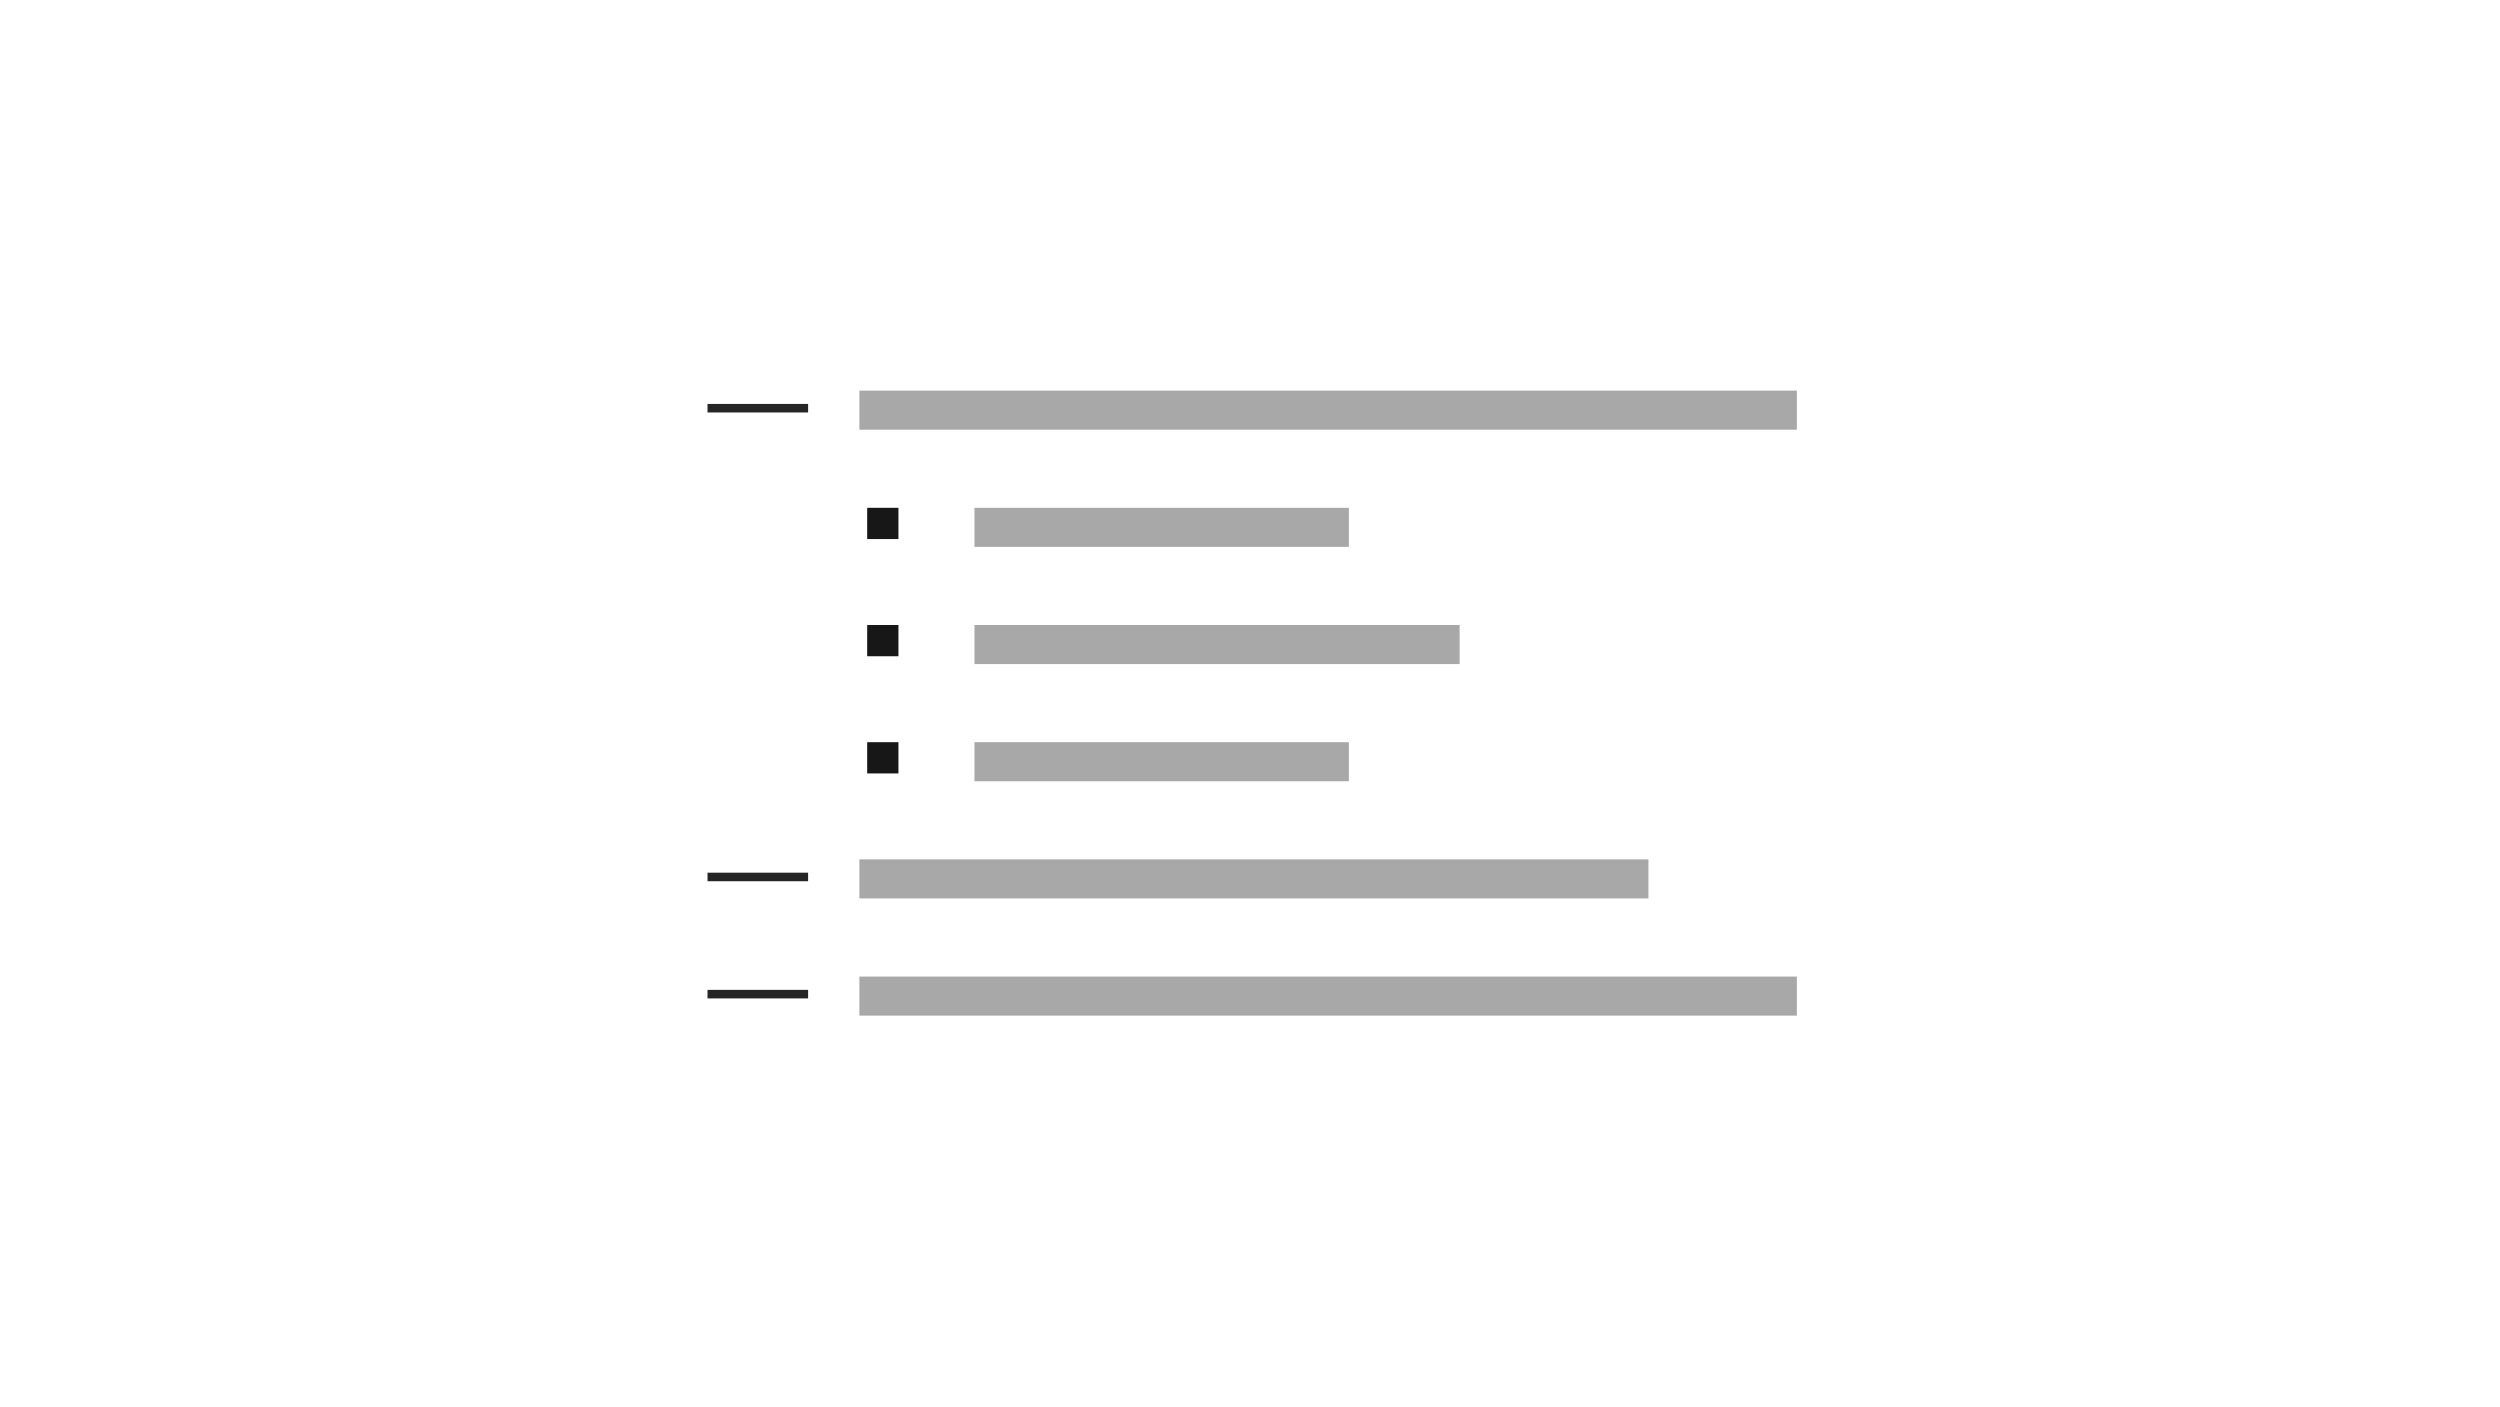
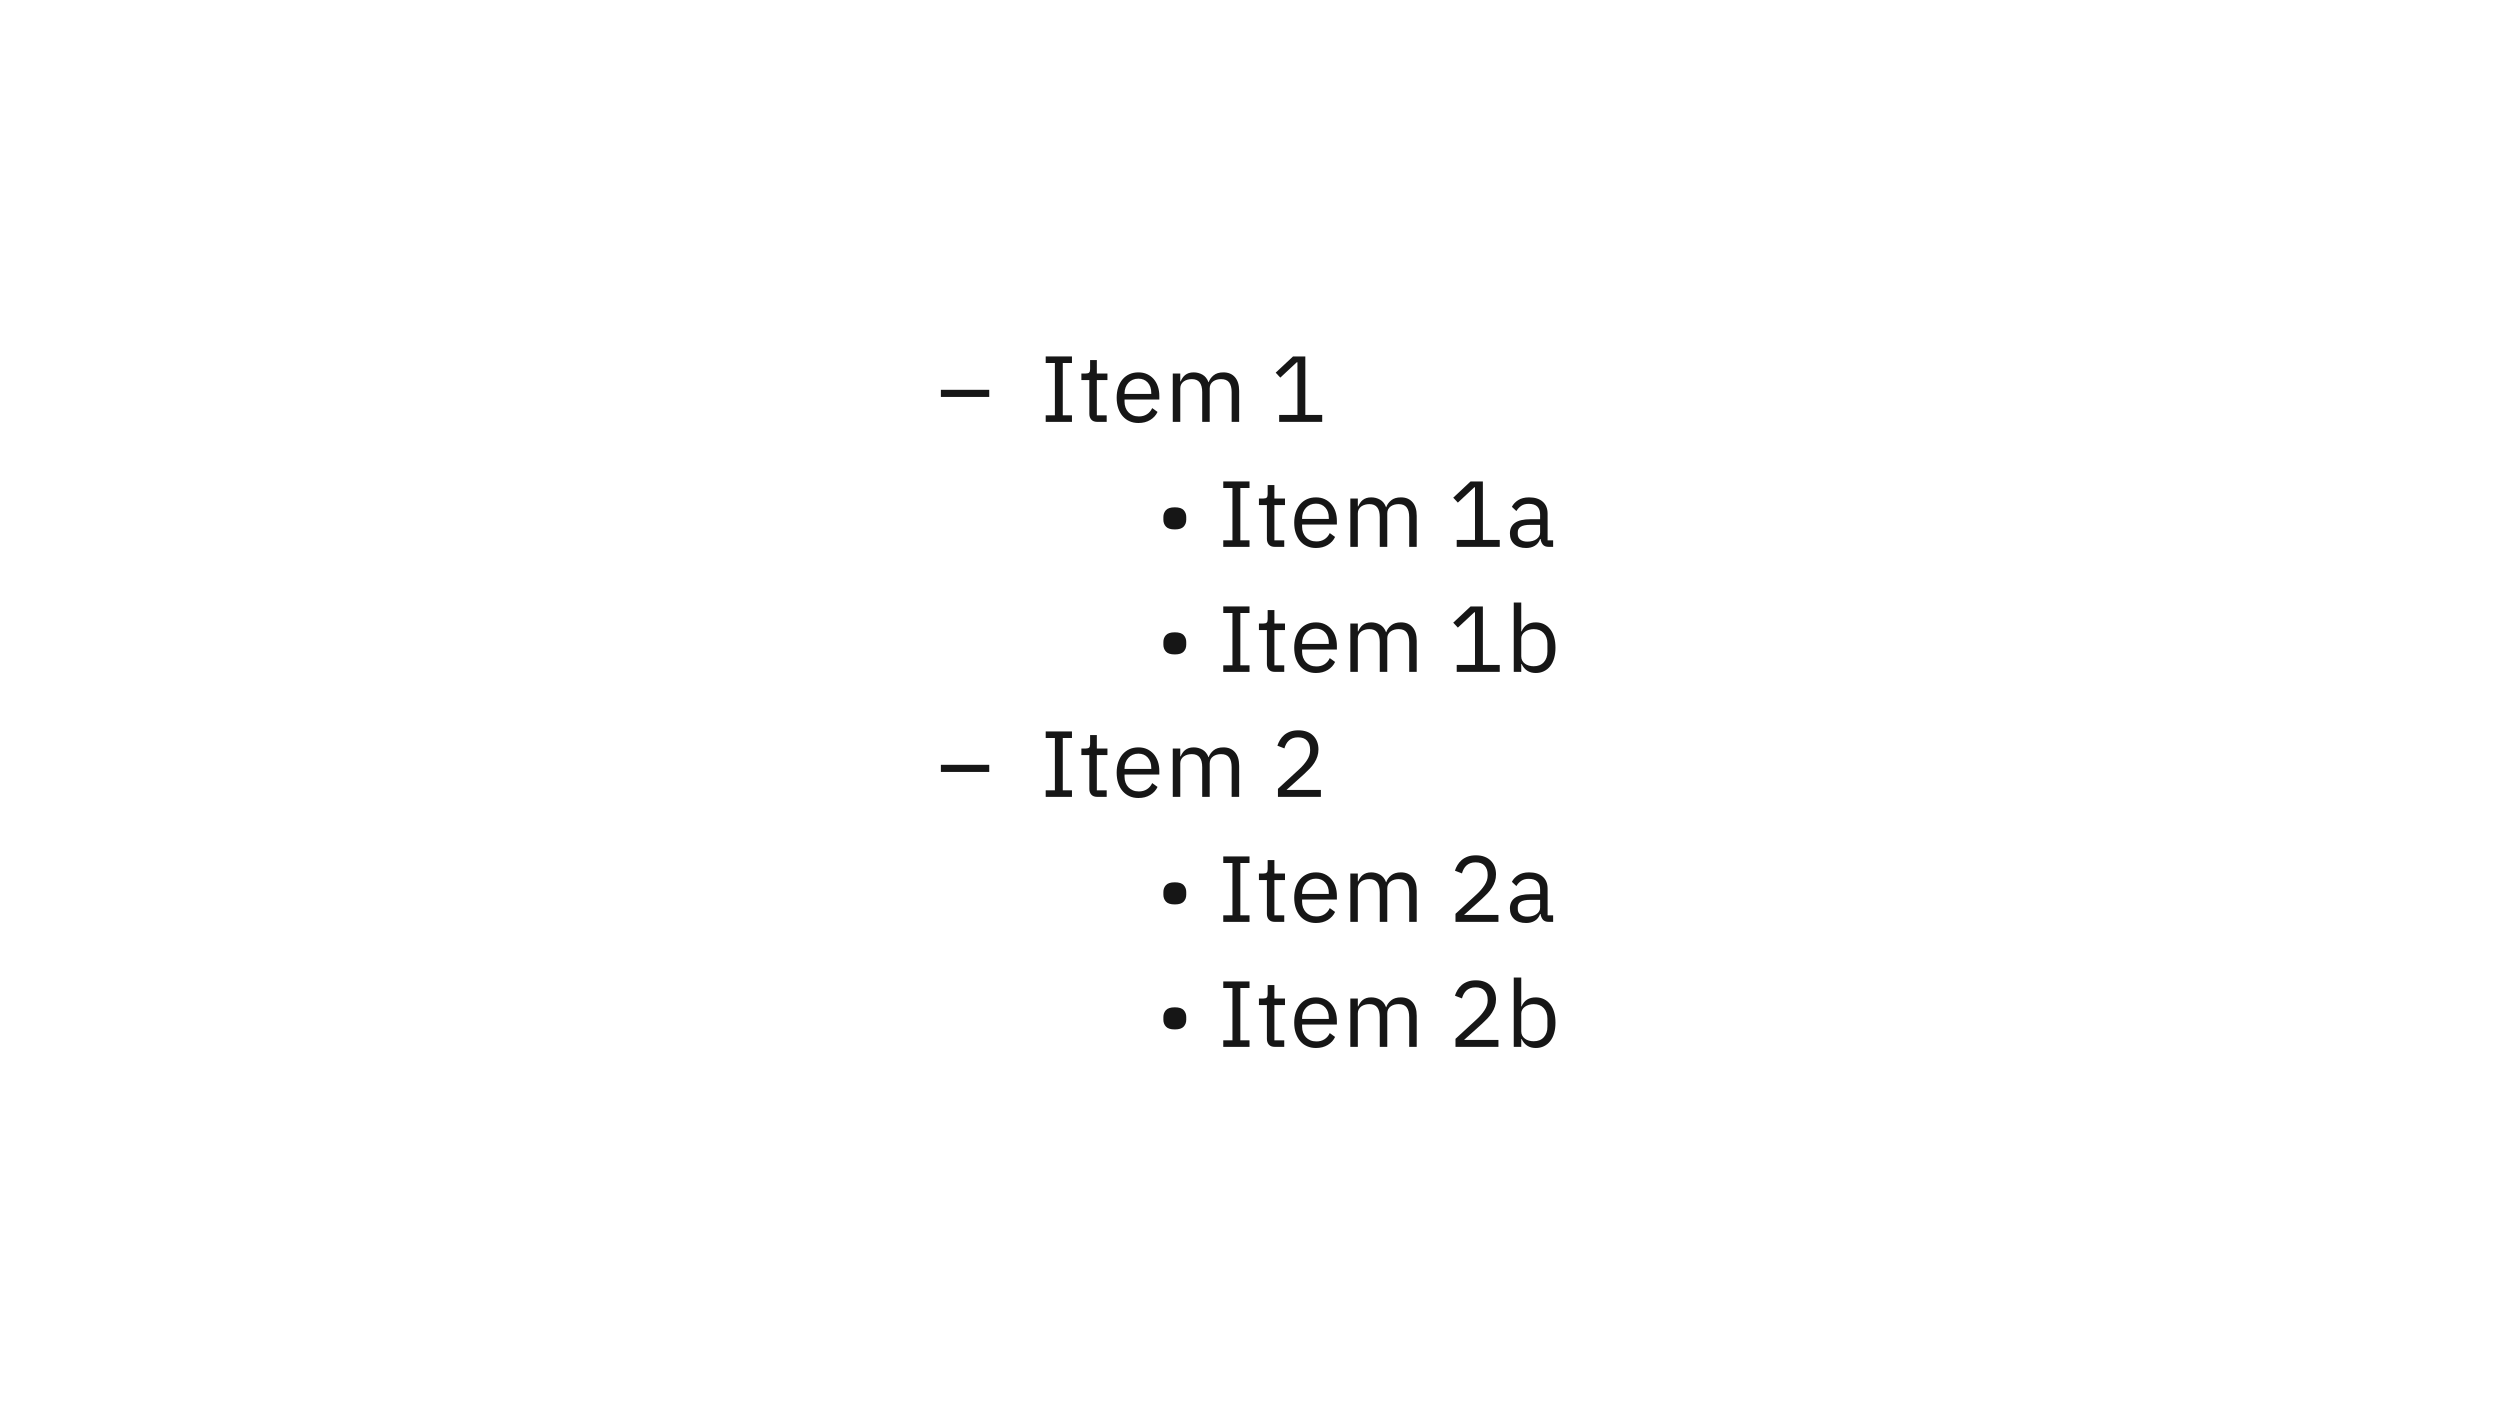
- <svg xmlns="http://www.w3.org/2000/svg" width="320px" height="180px" viewBox="0 0 320 180" version="1.1">
-   <g id="list" stroke="none" stroke-width="1" fill="none" fill-rule="evenodd">
-     <g id="Group" transform="translate(90, 42)">
-       <rect id="Rectangle-6-Copy-31" fill="#A8A8A8" x="20" y="8" width="120" height="5" />
-       <rect id="Rectangle-6-Copy-35" fill="#A8A8A8" x="20" y="68" width="101" height="5" />
-       <rect id="Rectangle-6-Copy-36" fill="#A8A8A8" x="20" y="83" width="120" height="5" />
-       <rect id="Rectangle-6-Copy-32" fill="#A8A8A8" x="34.732" y="23" width="47.924" height="5" />
-       <rect id="Rectangle-6-Copy-33" fill="#A8A8A8" x="34.732" y="38" width="62.099" height="5" />
-       <text id="—" font-family="IBMPlexSans, IBM Plex Sans" font-size="14" font-weight="normal" line-spacing="20" letter-spacing="0.1" fill="#252525">
-         <tspan x="0" y="14">—</tspan>
-       </text>
-       <text id="—-copy" font-family="IBMPlexSans, IBM Plex Sans" font-size="14" font-weight="normal" line-spacing="20" letter-spacing="0.1" fill="#252525">
-         <tspan x="0" y="74">—</tspan>
-       </text>
-       <text id="—-copy-2" font-family="IBMPlexSans, IBM Plex Sans" font-size="14" font-weight="normal" line-spacing="20" letter-spacing="0.1" fill="#252525">
-         <tspan x="0" y="89">—</tspan>
-       </text>
-       <rect id="Rectangle-Copy-35" fill="#171717" x="21" y="23" width="4" height="4" />
-       <rect id="Rectangle-Copy-36" fill="#171717" x="21" y="38" width="4" height="4" />
-       <rect id="Rectangle-6-Copy-34" fill="#A8A8A8" x="34.732" y="53" width="47.924" height="5" />
-       <rect id="Rectangle-Copy-37" fill="#171717" x="21" y="53" width="4" height="4" />
+ <svg xmlns="http://www.w3.org/2000/svg" width="640" height="360" viewBox="0 0 640 360" fill="none">
+   <g id="list">
+     <g id="â Item 1 â¢ Item 1a â¢">
+       <path id="Path" d="M240.863 101.616V99.792H253.247V101.616H240.863Z" fill="#161616" />
+       <path id="Path_2" d="M267.701 108V106.32H270.053V92.928H267.701V91.248H274.421V92.928H272.069V106.32H274.421V108H267.701Z" fill="#161616" />
+       <path id="Path_3" d="M280.912 108C280.24 108 279.732 107.812 279.388 107.436C279.044 107.06 278.872 106.568 278.872 105.96V97.296H276.832V95.616H277.984C278.4 95.616 278.684 95.532 278.836 95.364C278.988 95.196 279.064 94.904 279.064 94.488V92.184H280.792V95.616H283.504V97.296H280.792V106.32H283.312V108H280.912Z" fill="#161616" />
+       <path id="Shape" fill-rule="evenodd" clip-rule="evenodd" d="M289.143 107.832C289.823 108.136 290.587 108.288 291.435 108.288C292.603 108.288 293.611 108.028 294.459 107.508C295.307 106.988 295.931 106.304 296.331 105.456L294.963 104.472C294.643 105.16 294.191 105.688 293.607 106.056C293.023 106.424 292.339 106.608 291.555 106.608C290.979 106.608 290.463 106.512 290.007 106.32C289.551 106.128 289.167 105.864 288.855 105.528C288.543 105.192 288.303 104.796 288.135 104.34C287.967 103.884 287.883 103.392 287.883 102.864V102.288H296.787V101.376C296.787 100.496 296.663 99.688 296.415 98.952C296.167 98.216 295.811 97.58 295.347 97.044C294.883 96.508 294.323 96.088 293.667 95.784C293.011 95.48 292.267 95.328 291.435 95.328C290.587 95.328 289.823 95.48 289.143 95.784C288.463 96.088 287.879 96.524 287.391 97.092C286.903 97.66 286.527 98.344 286.263 99.144C285.999 99.944 285.867 100.832 285.867 101.808C285.867 102.8 285.999 103.692 286.263 104.484C286.527 105.276 286.903 105.956 287.391 106.524C287.879 107.092 288.463 107.528 289.143 107.832ZM289.995 97.212C290.427 97.028 290.907 96.936 291.435 96.936C292.427 96.936 293.223 97.268 293.823 97.932C294.423 98.596 294.723 99.48 294.723 100.584V100.848H287.883V100.68C287.883 100.136 287.971 99.636 288.147 99.18C288.323 98.724 288.567 98.328 288.879 97.992C289.191 97.656 289.563 97.396 289.995 97.212Z" fill="#161616" />
+       <path id="Path_4" d="M300.229 108V95.616H302.149V97.632H302.245C302.389 97.312 302.553 97.012 302.737 96.732C302.921 96.452 303.145 96.208 303.409 96C303.673 95.792 303.981 95.628 304.333 95.508C304.685 95.388 305.101 95.328 305.581 95.328C306.397 95.328 307.149 95.524 307.837 95.916C308.525 96.308 309.037 96.952 309.373 97.848H309.421C309.645 97.176 310.065 96.588 310.681 96.084C311.297 95.58 312.133 95.328 313.189 95.328C314.453 95.328 315.441 95.74 316.153 96.564C316.865 97.388 317.221 98.552 317.221 100.056V108H315.301V100.392C315.301 99.288 315.085 98.456 314.653 97.896C314.221 97.336 313.533 97.056 312.589 97.056C312.205 97.056 311.841 97.104 311.497 97.2C311.153 97.296 310.845 97.44 310.573 97.632C310.301 97.824 310.085 98.068 309.925 98.364C309.765 98.66 309.685 99.008 309.685 99.408V108H307.765V100.392C307.765 99.288 307.549 98.456 307.117 97.896C306.685 97.336 306.013 97.056 305.101 97.056C304.717 97.056 304.349 97.104 303.997 97.2C303.645 97.296 303.333 97.44 303.061 97.632C302.789 97.824 302.569 98.068 302.401 98.364C302.233 98.66 302.149 99.008 302.149 99.408V108H300.229Z" fill="#161616" />
+       <path id="Path_5" d="M327.466 108V106.224H332.146V92.736H331.978L327.754 96.672L326.578 95.4L331.018 91.248H334.162V106.224H338.482V108H327.466Z" fill="#161616" />
+       <path id="Path_6" d="M300.752 135.536C299.68 135.536 298.924 135.296 298.484 134.816C298.044 134.336 297.824 133.744 297.824 133.04V132.368C297.824 131.664 298.044 131.072 298.484 130.592C298.924 130.112 299.68 129.872 300.752 129.872C301.824 129.872 302.58 130.112 303.02 130.592C303.46 131.072 303.68 131.664 303.68 132.368V133.04C303.68 133.744 303.46 134.336 303.02 134.816C302.58 135.296 301.824 135.536 300.752 135.536Z" fill="#161616" />
+       <path id="Path_7" d="M313.156 140V138.32H315.508V124.928H313.156V123.248H319.876V124.928H317.524V138.32H319.876V140H313.156Z" fill="#161616" />
+       <path id="Path_8" d="M326.367 140C325.695 140 325.187 139.812 324.843 139.436C324.499 139.06 324.327 138.568 324.327 137.96V129.296H322.287V127.616H323.439C323.855 127.616 324.139 127.532 324.291 127.364C324.443 127.196 324.519 126.904 324.519 126.488V124.184H326.247V127.616H328.959V129.296H326.247V138.32H328.767V140H326.367Z" fill="#161616" />
+       <path id="Shape_2" fill-rule="evenodd" clip-rule="evenodd" d="M334.596 139.832C335.276 140.136 336.04 140.288 336.888 140.288C338.056 140.288 339.064 140.028 339.912 139.508C340.76 138.988 341.384 138.304 341.784 137.456L340.416 136.472C340.096 137.16 339.644 137.688 339.06 138.056C338.476 138.424 337.792 138.608 337.008 138.608C336.432 138.608 335.916 138.512 335.46 138.32C335.004 138.128 334.62 137.864 334.308 137.528C333.996 137.192 333.756 136.796 333.588 136.34C333.42 135.884 333.336 135.392 333.336 134.864V134.288H342.24V133.376C342.24 132.496 342.116 131.688 341.868 130.952C341.62 130.216 341.264 129.58 340.8 129.044C340.336 128.508 339.776 128.088 339.12 127.784C338.464 127.48 337.72 127.328 336.888 127.328C336.04 127.328 335.276 127.48 334.596 127.784C333.916 128.088 333.332 128.524 332.844 129.092C332.356 129.66 331.98 130.344 331.716 131.144C331.452 131.944 331.32 132.832 331.32 133.808C331.32 134.8 331.452 135.692 331.716 136.484C331.98 137.276 332.356 137.956 332.844 138.524C333.332 139.092 333.916 139.528 334.596 139.832ZM335.448 129.212C335.88 129.028 336.36 128.936 336.888 128.936C337.88 128.936 338.676 129.268 339.276 129.932C339.876 130.596 340.176 131.48 340.176 132.584V132.848H333.336V132.68C333.336 132.136 333.424 131.636 333.6 131.18C333.776 130.724 334.02 130.328 334.332 129.992C334.644 129.656 335.016 129.396 335.448 129.212Z" fill="#161616" />
+       <path id="Path_9" d="M345.684 140V127.616H347.604V129.632H347.7C347.844 129.312 348.008 129.012 348.192 128.732C348.376 128.452 348.6 128.208 348.864 128C349.128 127.792 349.436 127.628 349.788 127.508C350.14 127.388 350.556 127.328 351.036 127.328C351.852 127.328 352.604 127.524 353.292 127.916C353.98 128.308 354.492 128.952 354.828 129.848H354.876C355.1 129.176 355.52 128.588 356.136 128.084C356.752 127.58 357.588 127.328 358.644 127.328C359.908 127.328 360.896 127.74 361.608 128.564C362.32 129.388 362.676 130.552 362.676 132.056V140H360.756V132.392C360.756 131.288 360.54 130.456 360.108 129.896C359.676 129.336 358.988 129.056 358.044 129.056C357.66 129.056 357.296 129.104 356.952 129.2C356.608 129.296 356.3 129.44 356.028 129.632C355.756 129.824 355.54 130.068 355.38 130.364C355.22 130.66 355.14 131.008 355.14 131.408V140H353.22V132.392C353.22 131.288 353.004 130.456 352.572 129.896C352.14 129.336 351.468 129.056 350.556 129.056C350.172 129.056 349.804 129.104 349.452 129.2C349.1 129.296 348.788 129.44 348.516 129.632C348.244 129.824 348.024 130.068 347.856 130.364C347.688 130.66 347.604 131.008 347.604 131.408V140H345.684Z" fill="#161616" />
+       <path id="Path_10" d="M372.919 140V138.224H377.599V124.736H377.431L373.207 128.672L372.031 127.4L376.471 123.248H379.615V138.224H383.935V140H372.919Z" fill="#161616" />
+       <path id="Shape_3" fill-rule="evenodd" clip-rule="evenodd" d="M394.973 139.424C395.285 139.808 395.801 140 396.521 140H397.601V138.32H396.185V131.504C396.185 130.192 395.769 129.168 394.937 128.432C394.105 127.696 392.937 127.328 391.433 127.328C390.313 127.328 389.385 127.564 388.649 128.036C387.913 128.508 387.377 129.08 387.041 129.752L388.193 130.832C388.529 130.272 388.949 129.824 389.453 129.488C389.957 129.152 390.585 128.984 391.337 128.984C392.329 128.984 393.065 129.216 393.545 129.68C394.025 130.144 394.265 130.816 394.265 131.696V132.92H391.817C390.009 132.92 388.677 133.232 387.821 133.856C386.965 134.48 386.537 135.376 386.537 136.544C386.537 137.696 386.901 138.608 387.629 139.28C388.357 139.952 389.377 140.288 390.689 140.288C391.553 140.288 392.297 140.096 392.921 139.712C393.545 139.328 393.993 138.752 394.265 137.984H394.385C394.465 138.56 394.661 139.04 394.973 139.424ZM392.321 138.488C391.921 138.6 391.481 138.656 391.001 138.656C390.249 138.656 389.653 138.488 389.213 138.152C388.773 137.816 388.553 137.344 388.553 136.736V136.232C388.553 135.624 388.805 135.16 389.309 134.84C389.813 134.52 390.617 134.36 391.721 134.36H394.265V136.4C394.265 136.72 394.185 137.016 394.025 137.288C393.865 137.56 393.641 137.8 393.353 138.008C393.065 138.216 392.721 138.376 392.321 138.488Z" fill="#161616" />
+       <path id="Path_11" d="M300.752 167.536C299.68 167.536 298.924 167.296 298.484 166.816C298.044 166.336 297.824 165.744 297.824 165.04V164.368C297.824 163.664 298.044 163.072 298.484 162.592C298.924 162.112 299.68 161.872 300.752 161.872C301.824 161.872 302.58 162.112 303.02 162.592C303.46 163.072 303.68 163.664 303.68 164.368V165.04C303.68 165.744 303.46 166.336 303.02 166.816C302.58 167.296 301.824 167.536 300.752 167.536Z" fill="#161616" />
+       <path id="Path_12" d="M313.156 172V170.32H315.508V156.928H313.156V155.248H319.876V156.928H317.524V170.32H319.876V172H313.156Z" fill="#161616" />
+       <path id="Path_13" d="M326.367 172C325.695 172 325.187 171.812 324.843 171.436C324.499 171.06 324.327 170.568 324.327 169.96V161.296H322.287V159.616H323.439C323.855 159.616 324.139 159.532 324.291 159.364C324.443 159.196 324.519 158.904 324.519 158.488V156.184H326.247V159.616H328.959V161.296H326.247V170.32H328.767V172H326.367Z" fill="#161616" />
+       <path id="Shape_4" fill-rule="evenodd" clip-rule="evenodd" d="M334.596 171.832C335.276 172.136 336.04 172.288 336.888 172.288C338.056 172.288 339.064 172.028 339.912 171.508C340.76 170.988 341.384 170.304 341.784 169.456L340.416 168.472C340.096 169.16 339.644 169.688 339.06 170.056C338.476 170.424 337.792 170.608 337.008 170.608C336.432 170.608 335.916 170.512 335.46 170.32C335.004 170.128 334.62 169.864 334.308 169.528C333.996 169.192 333.756 168.796 333.588 168.34C333.42 167.884 333.336 167.392 333.336 166.864V166.288H342.24V165.376C342.24 164.496 342.116 163.688 341.868 162.952C341.62 162.216 341.264 161.58 340.8 161.044C340.336 160.508 339.776 160.088 339.12 159.784C338.464 159.48 337.72 159.328 336.888 159.328C336.04 159.328 335.276 159.48 334.596 159.784C333.916 160.088 333.332 160.524 332.844 161.092C332.356 161.66 331.98 162.344 331.716 163.144C331.452 163.944 331.32 164.832 331.32 165.808C331.32 166.8 331.452 167.692 331.716 168.484C331.98 169.276 332.356 169.956 332.844 170.524C333.332 171.092 333.916 171.528 334.596 171.832ZM335.448 161.212C335.88 161.028 336.36 160.936 336.888 160.936C337.88 160.936 338.676 161.268 339.276 161.932C339.876 162.596 340.176 163.48 340.176 164.584V164.848H333.336V164.68C333.336 164.136 333.424 163.636 333.6 163.18C333.776 162.724 334.02 162.328 334.332 161.992C334.644 161.656 335.016 161.396 335.448 161.212Z" fill="#161616" />
+       <path id="Path_14" d="M345.684 172V159.616H347.604V161.632H347.7C347.844 161.312 348.008 161.012 348.192 160.732C348.376 160.452 348.6 160.208 348.864 160C349.128 159.792 349.436 159.628 349.788 159.508C350.14 159.388 350.556 159.328 351.036 159.328C351.852 159.328 352.604 159.524 353.292 159.916C353.98 160.308 354.492 160.952 354.828 161.848H354.876C355.1 161.176 355.52 160.588 356.136 160.084C356.752 159.58 357.588 159.328 358.644 159.328C359.908 159.328 360.896 159.74 361.608 160.564C362.32 161.388 362.676 162.552 362.676 164.056V172H360.756V164.392C360.756 163.288 360.54 162.456 360.108 161.896C359.676 161.336 358.988 161.056 358.044 161.056C357.66 161.056 357.296 161.104 356.952 161.2C356.608 161.296 356.3 161.44 356.028 161.632C355.756 161.824 355.54 162.068 355.38 162.364C355.22 162.66 355.14 163.008 355.14 163.408V172H353.22V164.392C353.22 163.288 353.004 162.456 352.572 161.896C352.14 161.336 351.468 161.056 350.556 161.056C350.172 161.056 349.804 161.104 349.452 161.2C349.1 161.296 348.788 161.44 348.516 161.632C348.244 161.824 348.024 162.068 347.856 162.364C347.688 162.66 347.604 163.008 347.604 163.408V172H345.684Z" fill="#161616" />
+       <path id="Path_15" d="M372.919 172V170.224H377.599V156.736H377.431L373.207 160.672L372.031 159.4L376.471 155.248H379.615V170.224H383.935V172H372.919Z" fill="#161616" />
+       <path id="Shape_5" fill-rule="evenodd" clip-rule="evenodd" d="M389.441 154.24H387.521V172H389.441V169.984H389.537C390.273 171.52 391.481 172.288 393.161 172.288C393.929 172.288 394.625 172.136 395.249 171.832C395.873 171.528 396.405 171.096 396.845 170.536C397.285 169.976 397.621 169.296 397.853 168.496C398.085 167.696 398.201 166.8 398.201 165.808C398.201 164.816 398.085 163.92 397.853 163.12C397.621 162.32 397.285 161.64 396.845 161.08C396.405 160.52 395.873 160.088 395.249 159.784C394.625 159.48 393.929 159.328 393.161 159.328C392.297 159.328 391.557 159.516 390.941 159.892C390.325 160.268 389.857 160.848 389.537 161.632H389.441V154.24ZM395.201 169.54C394.577 170.22 393.721 170.56 392.633 170.56C392.201 170.56 391.789 170.504 391.397 170.392C391.005 170.28 390.665 170.116 390.377 169.9C390.089 169.684 389.861 169.42 389.693 169.108C389.525 168.796 389.441 168.44 389.441 168.04V163.432C389.441 163.096 389.525 162.78 389.693 162.484C389.861 162.188 390.089 161.936 390.377 161.728C390.665 161.52 391.005 161.356 391.397 161.236C391.789 161.116 392.201 161.056 392.633 161.056C393.721 161.056 394.577 161.396 395.201 162.076C395.825 162.756 396.137 163.648 396.137 164.752V166.864C396.137 167.968 395.825 168.86 395.201 169.54Z" fill="#161616" />
+       <path id="Path_16" d="M240.863 197.616V195.792H253.247V197.616H240.863Z" fill="#161616" />
+       <path id="Path_17" d="M267.701 204V202.32H270.053V188.928H267.701V187.248H274.421V188.928H272.069V202.32H274.421V204H267.701Z" fill="#161616" />
+       <path id="Path_18" d="M280.912 204C280.24 204 279.732 203.812 279.388 203.436C279.044 203.06 278.872 202.568 278.872 201.96V193.296H276.832V191.616H277.984C278.4 191.616 278.684 191.532 278.836 191.364C278.988 191.196 279.064 190.904 279.064 190.488V188.184H280.792V191.616H283.504V193.296H280.792V202.32H283.312V204H280.912Z" fill="#161616" />
+       <path id="Shape_6" fill-rule="evenodd" clip-rule="evenodd" d="M289.143 203.832C289.823 204.136 290.587 204.288 291.435 204.288C292.603 204.288 293.611 204.028 294.459 203.508C295.307 202.988 295.931 202.304 296.331 201.456L294.963 200.472C294.643 201.16 294.191 201.688 293.607 202.056C293.023 202.424 292.339 202.608 291.555 202.608C290.979 202.608 290.463 202.512 290.007 202.32C289.551 202.128 289.167 201.864 288.855 201.528C288.543 201.192 288.303 200.796 288.135 200.34C287.967 199.884 287.883 199.392 287.883 198.864V198.288H296.787V197.376C296.787 196.496 296.663 195.688 296.415 194.952C296.167 194.216 295.811 193.58 295.347 193.044C294.883 192.508 294.323 192.088 293.667 191.784C293.011 191.48 292.267 191.328 291.435 191.328C290.587 191.328 289.823 191.48 289.143 191.784C288.463 192.088 287.879 192.524 287.391 193.092C286.903 193.66 286.527 194.344 286.263 195.144C285.999 195.944 285.867 196.832 285.867 197.808C285.867 198.8 285.999 199.692 286.263 200.484C286.527 201.276 286.903 201.956 287.391 202.524C287.879 203.092 288.463 203.528 289.143 203.832ZM289.995 193.212C290.427 193.028 290.907 192.936 291.435 192.936C292.427 192.936 293.223 193.268 293.823 193.932C294.423 194.596 294.723 195.48 294.723 196.584V196.848H287.883V196.68C287.883 196.136 287.971 195.636 288.147 195.18C288.323 194.724 288.567 194.328 288.879 193.992C289.191 193.656 289.563 193.396 289.995 193.212Z" fill="#161616" />
+       <path id="Path_19" d="M300.229 204V191.616H302.149V193.632H302.245C302.389 193.312 302.553 193.012 302.737 192.732C302.921 192.452 303.145 192.208 303.409 192C303.673 191.792 303.981 191.628 304.333 191.508C304.685 191.388 305.101 191.328 305.581 191.328C306.397 191.328 307.149 191.524 307.837 191.916C308.525 192.308 309.037 192.952 309.373 193.848H309.421C309.645 193.176 310.065 192.588 310.681 192.084C311.297 191.58 312.133 191.328 313.189 191.328C314.453 191.328 315.441 191.74 316.153 192.564C316.865 193.388 317.221 194.552 317.221 196.056V204H315.301V196.392C315.301 195.288 315.085 194.456 314.653 193.896C314.221 193.336 313.533 193.056 312.589 193.056C312.205 193.056 311.841 193.104 311.497 193.2C311.153 193.296 310.845 193.44 310.573 193.632C310.301 193.824 310.085 194.068 309.925 194.364C309.765 194.66 309.685 195.008 309.685 195.408V204H307.765V196.392C307.765 195.288 307.549 194.456 307.117 193.896C306.685 193.336 306.013 193.056 305.101 193.056C304.717 193.056 304.349 193.104 303.997 193.2C303.645 193.296 303.333 193.44 303.061 193.632C302.789 193.824 302.569 194.068 302.401 194.364C302.233 194.66 302.149 195.008 302.149 195.408V204H300.229Z" fill="#161616" />
+       <path id="Path_20" d="M338.146 204H327.154V201.936L332.626 196.896C333.41 196.176 334.066 195.412 334.594 194.604C335.122 193.796 335.386 192.984 335.386 192.168V191.88C335.386 190.952 335.13 190.2 334.618 189.624C334.106 189.048 333.33 188.76 332.29 188.76C331.778 188.76 331.33 188.832 330.946 188.976C330.562 189.12 330.23 189.32 329.95 189.576C329.67 189.832 329.438 190.132 329.254 190.476C329.07 190.82 328.922 191.192 328.81 191.592L327.01 190.896C327.17 190.4 327.39 189.916 327.67 189.444C327.95 188.972 328.302 188.552 328.726 188.184C329.15 187.816 329.662 187.52 330.262 187.296C330.862 187.072 331.57 186.96 332.386 186.96C333.202 186.96 333.93 187.08 334.57 187.32C335.21 187.56 335.746 187.896 336.178 188.328C336.61 188.76 336.942 189.272 337.174 189.864C337.406 190.456 337.522 191.112 337.522 191.832C337.522 192.488 337.43 193.096 337.246 193.656C337.062 194.216 336.81 194.748 336.49 195.252C336.17 195.756 335.782 196.248 335.326 196.728C334.87 197.208 334.378 197.688 333.85 198.168L329.338 202.224H338.146V204Z" fill="#161616" />
+       <path id="Path_21" d="M300.752 231.536C299.68 231.536 298.924 231.296 298.484 230.816C298.044 230.336 297.824 229.744 297.824 229.04V228.368C297.824 227.664 298.044 227.072 298.484 226.592C298.924 226.112 299.68 225.872 300.752 225.872C301.824 225.872 302.58 226.112 303.02 226.592C303.46 227.072 303.68 227.664 303.68 228.368V229.04C303.68 229.744 303.46 230.336 303.02 230.816C302.58 231.296 301.824 231.536 300.752 231.536Z" fill="#161616" />
+       <path id="Path_22" d="M313.156 236V234.32H315.508V220.928H313.156V219.248H319.876V220.928H317.524V234.32H319.876V236H313.156Z" fill="#161616" />
+       <path id="Path_23" d="M326.367 236C325.695 236 325.187 235.812 324.843 235.436C324.499 235.06 324.327 234.568 324.327 233.96V225.296H322.287V223.616H323.439C323.855 223.616 324.139 223.532 324.291 223.364C324.443 223.196 324.519 222.904 324.519 222.488V220.184H326.247V223.616H328.959V225.296H326.247V234.32H328.767V236H326.367Z" fill="#161616" />
+       <path id="Shape_7" fill-rule="evenodd" clip-rule="evenodd" d="M334.596 235.832C335.276 236.136 336.04 236.288 336.888 236.288C338.056 236.288 339.064 236.028 339.912 235.508C340.76 234.988 341.384 234.304 341.784 233.456L340.416 232.472C340.096 233.16 339.644 233.688 339.06 234.056C338.476 234.424 337.792 234.608 337.008 234.608C336.432 234.608 335.916 234.512 335.46 234.32C335.004 234.128 334.62 233.864 334.308 233.528C333.996 233.192 333.756 232.796 333.588 232.34C333.42 231.884 333.336 231.392 333.336 230.864V230.288H342.24V229.376C342.24 228.496 342.116 227.688 341.868 226.952C341.62 226.216 341.264 225.58 340.8 225.044C340.336 224.508 339.776 224.088 339.12 223.784C338.464 223.48 337.72 223.328 336.888 223.328C336.04 223.328 335.276 223.48 334.596 223.784C333.916 224.088 333.332 224.524 332.844 225.092C332.356 225.66 331.98 226.344 331.716 227.144C331.452 227.944 331.32 228.832 331.32 229.808C331.32 230.8 331.452 231.692 331.716 232.484C331.98 233.276 332.356 233.956 332.844 234.524C333.332 235.092 333.916 235.528 334.596 235.832ZM335.448 225.212C335.88 225.028 336.36 224.936 336.888 224.936C337.88 224.936 338.676 225.268 339.276 225.932C339.876 226.596 340.176 227.48 340.176 228.584V228.848H333.336V228.68C333.336 228.136 333.424 227.636 333.6 227.18C333.776 226.724 334.02 226.328 334.332 225.992C334.644 225.656 335.016 225.396 335.448 225.212Z" fill="#161616" />
+       <path id="Path_24" d="M345.684 236V223.616H347.604V225.632H347.7C347.844 225.312 348.008 225.012 348.192 224.732C348.376 224.452 348.6 224.208 348.864 224C349.128 223.792 349.436 223.628 349.788 223.508C350.14 223.388 350.556 223.328 351.036 223.328C351.852 223.328 352.604 223.524 353.292 223.916C353.98 224.308 354.492 224.952 354.828 225.848H354.876C355.1 225.176 355.52 224.588 356.136 224.084C356.752 223.58 357.588 223.328 358.644 223.328C359.908 223.328 360.896 223.74 361.608 224.564C362.32 225.388 362.676 226.552 362.676 228.056V236H360.756V228.392C360.756 227.288 360.54 226.456 360.108 225.896C359.676 225.336 358.988 225.056 358.044 225.056C357.66 225.056 357.296 225.104 356.952 225.2C356.608 225.296 356.3 225.44 356.028 225.632C355.756 225.824 355.54 226.068 355.38 226.364C355.22 226.66 355.14 227.008 355.14 227.408V236H353.22V228.392C353.22 227.288 353.004 226.456 352.572 225.896C352.14 225.336 351.468 225.056 350.556 225.056C350.172 225.056 349.804 225.104 349.452 225.2C349.1 225.296 348.788 225.44 348.516 225.632C348.244 225.824 348.024 226.068 347.856 226.364C347.688 226.66 347.604 227.008 347.604 227.408V236H345.684Z" fill="#161616" />
+       <path id="Path_25" d="M383.599 236H372.607V233.936L378.079 228.896C378.863 228.176 379.519 227.412 380.047 226.604C380.575 225.796 380.839 224.984 380.839 224.168V223.88C380.839 222.952 380.583 222.2 380.071 221.624C379.559 221.048 378.783 220.76 377.743 220.76C377.231 220.76 376.783 220.832 376.399 220.976C376.015 221.12 375.683 221.32 375.403 221.576C375.123 221.832 374.891 222.132 374.707 222.476C374.523 222.82 374.375 223.192 374.263 223.592L372.463 222.896C372.623 222.4 372.843 221.916 373.123 221.444C373.403 220.972 373.755 220.552 374.179 220.184C374.603 219.816 375.115 219.52 375.715 219.296C376.315 219.072 377.023 218.96 377.839 218.96C378.655 218.96 379.383 219.08 380.023 219.32C380.663 219.56 381.199 219.896 381.631 220.328C382.063 220.76 382.395 221.272 382.627 221.864C382.859 222.456 382.975 223.112 382.975 223.832C382.975 224.488 382.883 225.096 382.699 225.656C382.515 226.216 382.263 226.748 381.943 227.252C381.623 227.756 381.235 228.248 380.779 228.728C380.323 229.208 379.831 229.688 379.303 230.168L374.791 234.224H383.599V236Z" fill="#161616" />
+       <path id="Shape_8" fill-rule="evenodd" clip-rule="evenodd" d="M394.973 235.424C395.285 235.808 395.801 236 396.521 236H397.601V234.32H396.185V227.504C396.185 226.192 395.769 225.168 394.937 224.432C394.105 223.696 392.937 223.328 391.433 223.328C390.313 223.328 389.385 223.564 388.649 224.036C387.913 224.508 387.377 225.08 387.041 225.752L388.193 226.832C388.529 226.272 388.949 225.824 389.453 225.488C389.957 225.152 390.585 224.984 391.337 224.984C392.329 224.984 393.065 225.216 393.545 225.68C394.025 226.144 394.265 226.816 394.265 227.696V228.92H391.817C390.009 228.92 388.677 229.232 387.821 229.856C386.965 230.48 386.537 231.376 386.537 232.544C386.537 233.696 386.901 234.608 387.629 235.28C388.357 235.952 389.377 236.288 390.689 236.288C391.553 236.288 392.297 236.096 392.921 235.712C393.545 235.328 393.993 234.752 394.265 233.984H394.385C394.465 234.56 394.661 235.04 394.973 235.424ZM392.321 234.488C391.921 234.6 391.481 234.656 391.001 234.656C390.249 234.656 389.653 234.488 389.213 234.152C388.773 233.816 388.553 233.344 388.553 232.736V232.232C388.553 231.624 388.805 231.16 389.309 230.84C389.813 230.52 390.617 230.36 391.721 230.36H394.265V232.4C394.265 232.72 394.185 233.016 394.025 233.288C393.865 233.56 393.641 233.8 393.353 234.008C393.065 234.216 392.721 234.376 392.321 234.488Z" fill="#161616" />
+       <path id="Path_26" d="M300.752 263.536C299.68 263.536 298.924 263.296 298.484 262.816C298.044 262.336 297.824 261.744 297.824 261.04V260.368C297.824 259.664 298.044 259.072 298.484 258.592C298.924 258.112 299.68 257.872 300.752 257.872C301.824 257.872 302.58 258.112 303.02 258.592C303.46 259.072 303.68 259.664 303.68 260.368V261.04C303.68 261.744 303.46 262.336 303.02 262.816C302.58 263.296 301.824 263.536 300.752 263.536Z" fill="#161616" />
+       <path id="Path_27" d="M313.156 268V266.32H315.508V252.928H313.156V251.248H319.876V252.928H317.524V266.32H319.876V268H313.156Z" fill="#161616" />
+       <path id="Path_28" d="M326.367 268C325.695 268 325.187 267.812 324.843 267.436C324.499 267.06 324.327 266.568 324.327 265.96V257.296H322.287V255.616H323.439C323.855 255.616 324.139 255.532 324.291 255.364C324.443 255.196 324.519 254.904 324.519 254.488V252.184H326.247V255.616H328.959V257.296H326.247V266.32H328.767V268H326.367Z" fill="#161616" />
+       <path id="Shape_9" fill-rule="evenodd" clip-rule="evenodd" d="M334.596 267.832C335.276 268.136 336.04 268.288 336.888 268.288C338.056 268.288 339.064 268.028 339.912 267.508C340.76 266.988 341.384 266.304 341.784 265.456L340.416 264.472C340.096 265.16 339.644 265.688 339.06 266.056C338.476 266.424 337.792 266.608 337.008 266.608C336.432 266.608 335.916 266.512 335.46 266.32C335.004 266.128 334.62 265.864 334.308 265.528C333.996 265.192 333.756 264.796 333.588 264.34C333.42 263.884 333.336 263.392 333.336 262.864V262.288H342.24V261.376C342.24 260.496 342.116 259.688 341.868 258.952C341.62 258.216 341.264 257.58 340.8 257.044C340.336 256.508 339.776 256.088 339.12 255.784C338.464 255.48 337.72 255.328 336.888 255.328C336.04 255.328 335.276 255.48 334.596 255.784C333.916 256.088 333.332 256.524 332.844 257.092C332.356 257.66 331.98 258.344 331.716 259.144C331.452 259.944 331.32 260.832 331.32 261.808C331.32 262.8 331.452 263.692 331.716 264.484C331.98 265.276 332.356 265.956 332.844 266.524C333.332 267.092 333.916 267.528 334.596 267.832ZM335.448 257.212C335.88 257.028 336.36 256.936 336.888 256.936C337.88 256.936 338.676 257.268 339.276 257.932C339.876 258.596 340.176 259.48 340.176 260.584V260.848H333.336V260.68C333.336 260.136 333.424 259.636 333.6 259.18C333.776 258.724 334.02 258.328 334.332 257.992C334.644 257.656 335.016 257.396 335.448 257.212Z" fill="#161616" />
+       <path id="Path_29" d="M345.684 268V255.616H347.604V257.632H347.7C347.844 257.312 348.008 257.012 348.192 256.732C348.376 256.452 348.6 256.208 348.864 256C349.128 255.792 349.436 255.628 349.788 255.508C350.14 255.388 350.556 255.328 351.036 255.328C351.852 255.328 352.604 255.524 353.292 255.916C353.98 256.308 354.492 256.952 354.828 257.848H354.876C355.1 257.176 355.52 256.588 356.136 256.084C356.752 255.58 357.588 255.328 358.644 255.328C359.908 255.328 360.896 255.74 361.608 256.564C362.32 257.388 362.676 258.552 362.676 260.056V268H360.756V260.392C360.756 259.288 360.54 258.456 360.108 257.896C359.676 257.336 358.988 257.056 358.044 257.056C357.66 257.056 357.296 257.104 356.952 257.2C356.608 257.296 356.3 257.44 356.028 257.632C355.756 257.824 355.54 258.068 355.38 258.364C355.22 258.66 355.14 259.008 355.14 259.408V268H353.22V260.392C353.22 259.288 353.004 258.456 352.572 257.896C352.14 257.336 351.468 257.056 350.556 257.056C350.172 257.056 349.804 257.104 349.452 257.2C349.1 257.296 348.788 257.44 348.516 257.632C348.244 257.824 348.024 258.068 347.856 258.364C347.688 258.66 347.604 259.008 347.604 259.408V268H345.684Z" fill="#161616" />
+       <path id="Path_30" d="M383.599 268H372.607V265.936L378.079 260.896C378.863 260.176 379.519 259.412 380.047 258.604C380.575 257.796 380.839 256.984 380.839 256.168V255.88C380.839 254.952 380.583 254.2 380.071 253.624C379.559 253.048 378.783 252.76 377.743 252.76C377.231 252.76 376.783 252.832 376.399 252.976C376.015 253.12 375.683 253.32 375.403 253.576C375.123 253.832 374.891 254.132 374.707 254.476C374.523 254.82 374.375 255.192 374.263 255.592L372.463 254.896C372.623 254.4 372.843 253.916 373.123 253.444C373.403 252.972 373.755 252.552 374.179 252.184C374.603 251.816 375.115 251.52 375.715 251.296C376.315 251.072 377.023 250.96 377.839 250.96C378.655 250.96 379.383 251.08 380.023 251.32C380.663 251.56 381.199 251.896 381.631 252.328C382.063 252.76 382.395 253.272 382.627 253.864C382.859 254.456 382.975 255.112 382.975 255.832C382.975 256.488 382.883 257.096 382.699 257.656C382.515 258.216 382.263 258.748 381.943 259.252C381.623 259.756 381.235 260.248 380.779 260.728C380.323 261.208 379.831 261.688 379.303 262.168L374.791 266.224H383.599V268Z" fill="#161616" />
+       <path id="Shape_10" fill-rule="evenodd" clip-rule="evenodd" d="M389.441 250.24H387.521V268H389.441V265.984H389.537C390.273 267.52 391.481 268.288 393.161 268.288C393.929 268.288 394.625 268.136 395.249 267.832C395.873 267.528 396.405 267.096 396.845 266.536C397.285 265.976 397.621 265.296 397.853 264.496C398.085 263.696 398.201 262.8 398.201 261.808C398.201 260.816 398.085 259.92 397.853 259.12C397.621 258.32 397.285 257.64 396.845 257.08C396.405 256.52 395.873 256.088 395.249 255.784C394.625 255.48 393.929 255.328 393.161 255.328C392.297 255.328 391.557 255.516 390.941 255.892C390.325 256.268 389.857 256.848 389.537 257.632H389.441V250.24ZM395.201 265.54C394.577 266.22 393.721 266.56 392.633 266.56C392.201 266.56 391.789 266.504 391.397 266.392C391.005 266.28 390.665 266.116 390.377 265.9C390.089 265.684 389.861 265.42 389.693 265.108C389.525 264.796 389.441 264.44 389.441 264.04V259.432C389.441 259.096 389.525 258.78 389.693 258.484C389.861 258.188 390.089 257.936 390.377 257.728C390.665 257.52 391.005 257.356 391.397 257.236C391.789 257.116 392.201 257.056 392.633 257.056C393.721 257.056 394.577 257.396 395.201 258.076C395.825 258.756 396.137 259.648 396.137 260.752V262.864C396.137 263.968 395.825 264.86 395.201 265.54Z" fill="#161616" />
    </g>
  </g>
</svg>
